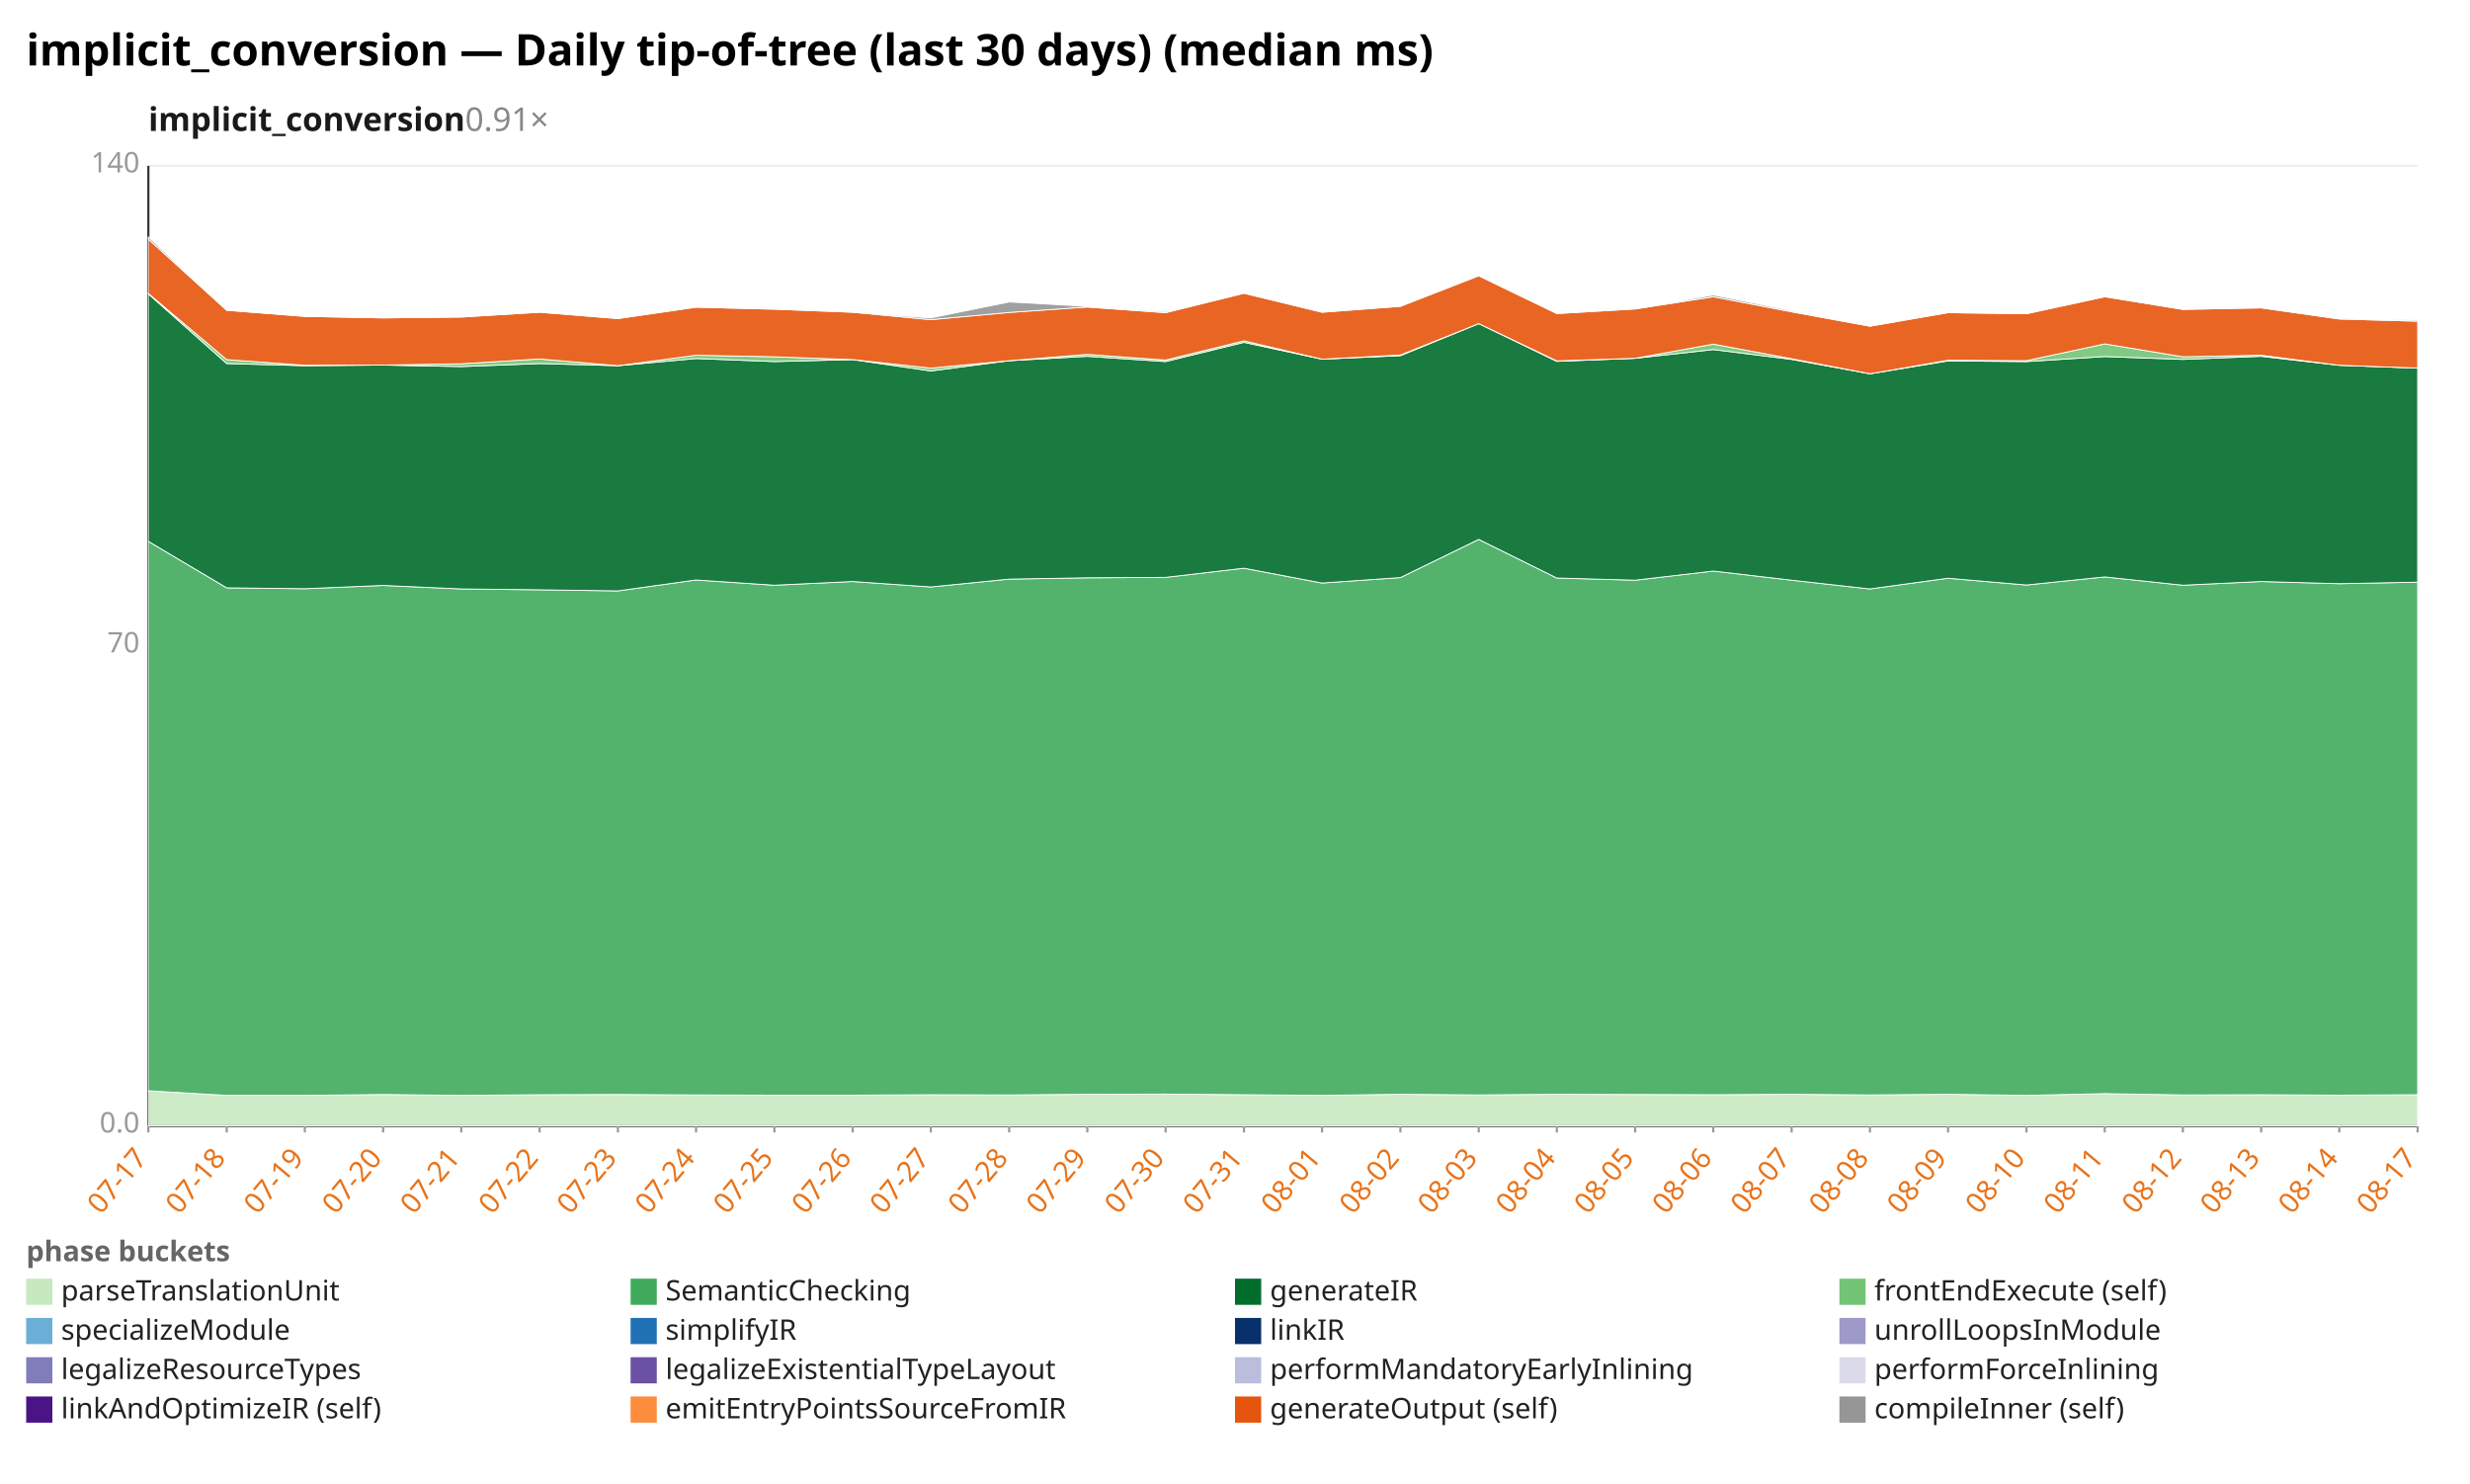
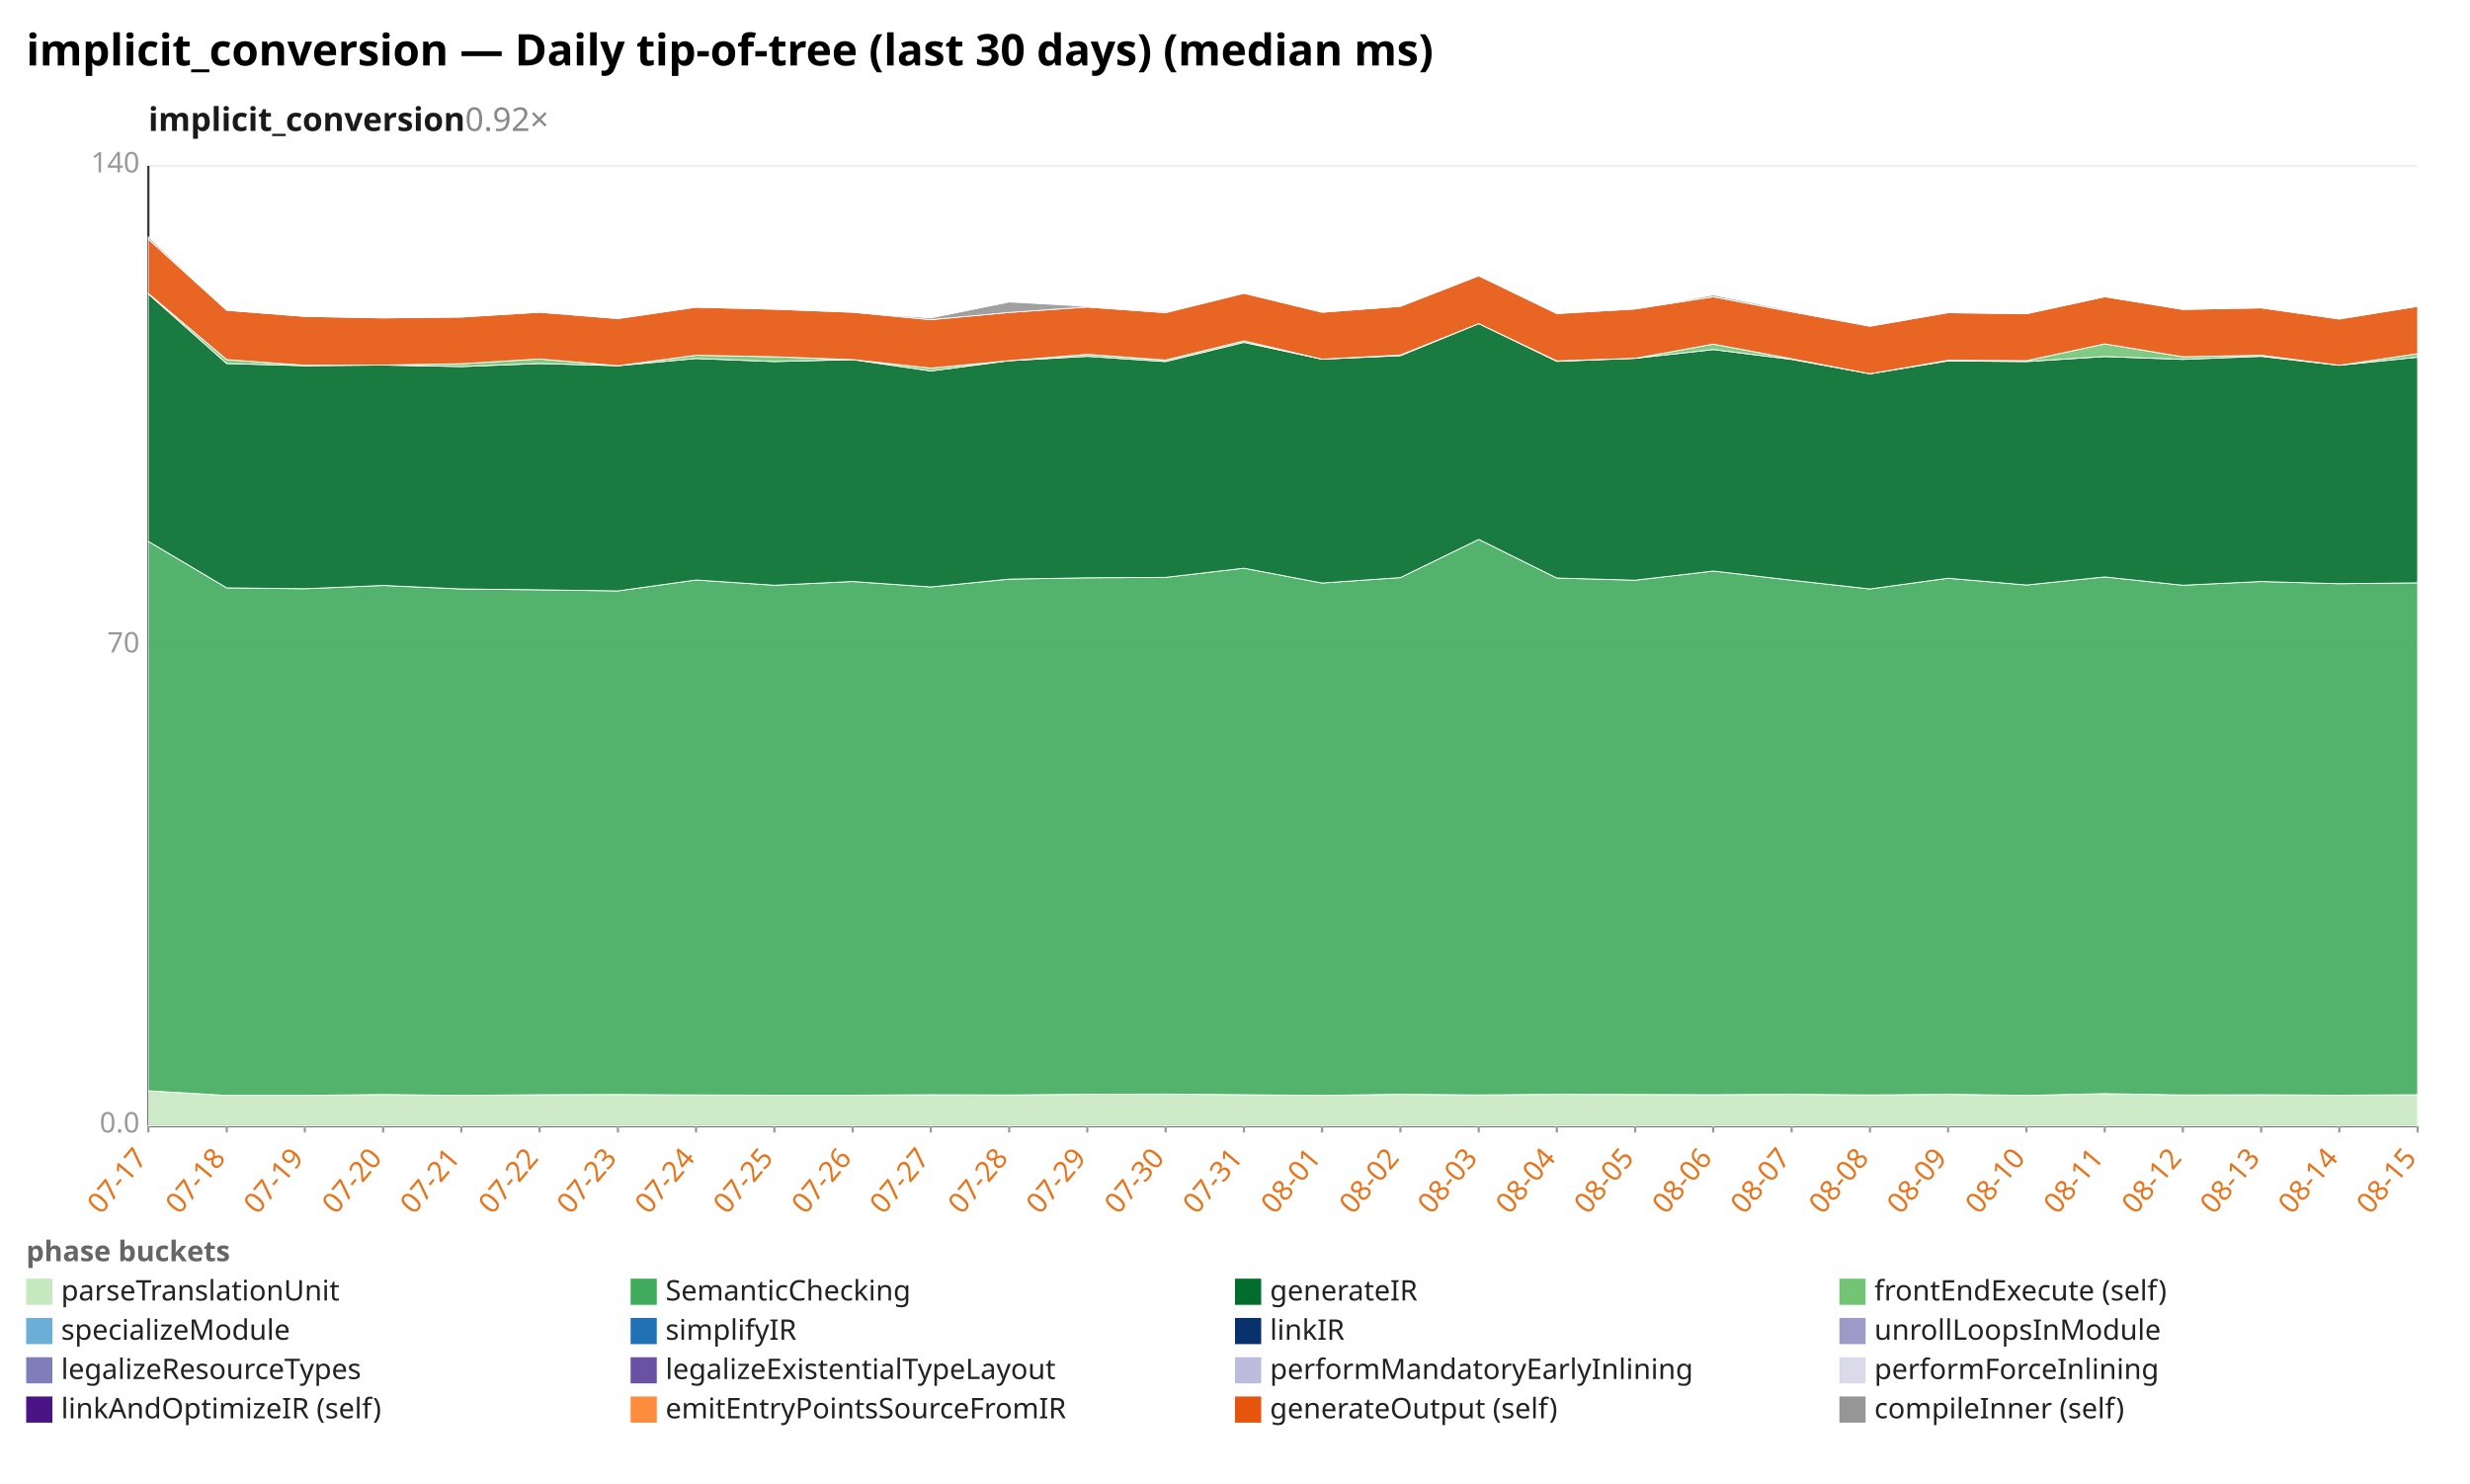
<svg xmlns="http://www.w3.org/2000/svg" width="1132" height="680" viewBox="0 0 1132 680" preserveAspectRatio="xMidYMid meet" font-family="sans-serif" font-size="13">
  <rect width="1132" height="680" fill="white" />
  <text x="12" y="30" font-size="20" font-weight="bold">implicit_conversion — Daily tip-of-tree (last 30 days) (median ms)</text>
-   <text x="68" y="60" font-size="15" font-weight="600" fill="#1a1a1a">implicit_conversion<tspan fill="#888" font-weight="400" text-decoration="none">  0.91×</tspan>
+   <text x="68" y="60" font-size="15" font-weight="600" fill="#1a1a1a">implicit_conversion<tspan fill="#888" font-weight="400" text-decoration="none">  0.92×</tspan>
  </text>
  <line x1="68.0" y1="516.0" x2="1108.0" y2="516.0" stroke="#eee" />
  <text x="64.0" y="519.0" text-anchor="end" fill="#999">0.0</text>
  <line x1="68.0" y1="296.0" x2="1108.0" y2="296.0" stroke="#eee" />
  <text x="64.0" y="299.0" text-anchor="end" fill="#999">70</text>
  <line x1="68.0" y1="76.0" x2="1108.0" y2="76.0" stroke="#eee" />
  <text x="64.0" y="79.0" text-anchor="end" fill="#999">140</text>
  <line x1="68.0" y1="76.0" x2="68.0" y2="516.0" stroke="#333" />
  <line x1="68.0" y1="516.0" x2="1108.0" y2="516.0" stroke="#333" />
  <line x1="68.0" y1="516.0" x2="68.0" y2="519.0" stroke="#999" />
  <text x="68.0" y="531.0" text-anchor="end" fill="#e8731a" transform="rotate(-50 68.0 531.0)">07-17</text>
  <line x1="103.9" y1="516.0" x2="103.9" y2="519.0" stroke="#999" />
  <text x="103.9" y="531.0" text-anchor="end" fill="#e8731a" transform="rotate(-50 103.9 531.0)">07-18</text>
  <line x1="139.7" y1="516.0" x2="139.7" y2="519.0" stroke="#999" />
  <text x="139.7" y="531.0" text-anchor="end" fill="#e8731a" transform="rotate(-50 139.7 531.0)">07-19</text>
  <line x1="175.6" y1="516.0" x2="175.6" y2="519.0" stroke="#999" />
  <text x="175.6" y="531.0" text-anchor="end" fill="#e8731a" transform="rotate(-50 175.6 531.0)">07-20</text>
  <line x1="211.4" y1="516.0" x2="211.4" y2="519.0" stroke="#999" />
  <text x="211.4" y="531.0" text-anchor="end" fill="#e8731a" transform="rotate(-50 211.4 531.0)">07-21</text>
  <line x1="247.3" y1="516.0" x2="247.3" y2="519.0" stroke="#999" />
  <text x="247.3" y="531.0" text-anchor="end" fill="#e8731a" transform="rotate(-50 247.3 531.0)">07-22</text>
  <line x1="283.2" y1="516.0" x2="283.2" y2="519.0" stroke="#999" />
  <text x="283.2" y="531.0" text-anchor="end" fill="#e8731a" transform="rotate(-50 283.2 531.0)">07-23</text>
  <line x1="319.0" y1="516.0" x2="319.0" y2="519.0" stroke="#999" />
  <text x="319.0" y="531.0" text-anchor="end" fill="#e8731a" transform="rotate(-50 319.0 531.0)">07-24</text>
  <line x1="354.9" y1="516.0" x2="354.9" y2="519.0" stroke="#999" />
  <text x="354.9" y="531.0" text-anchor="end" fill="#e8731a" transform="rotate(-50 354.9 531.0)">07-25</text>
  <line x1="390.8" y1="516.0" x2="390.8" y2="519.0" stroke="#999" />
  <text x="390.8" y="531.0" text-anchor="end" fill="#e8731a" transform="rotate(-50 390.8 531.0)">07-26</text>
  <line x1="426.6" y1="516.0" x2="426.6" y2="519.0" stroke="#999" />
  <text x="426.6" y="531.0" text-anchor="end" fill="#e8731a" transform="rotate(-50 426.6 531.0)">07-27</text>
  <line x1="462.5" y1="516.0" x2="462.5" y2="519.0" stroke="#999" />
  <text x="462.5" y="531.0" text-anchor="end" fill="#e8731a" transform="rotate(-50 462.5 531.0)">07-28</text>
  <line x1="498.3" y1="516.0" x2="498.3" y2="519.0" stroke="#999" />
  <text x="498.3" y="531.0" text-anchor="end" fill="#e8731a" transform="rotate(-50 498.3 531.0)">07-29</text>
  <line x1="534.2" y1="516.0" x2="534.2" y2="519.0" stroke="#999" />
  <text x="534.2" y="531.0" text-anchor="end" fill="#e8731a" transform="rotate(-50 534.2 531.0)">07-30</text>
  <line x1="570.1" y1="516.0" x2="570.1" y2="519.0" stroke="#999" />
  <text x="570.1" y="531.0" text-anchor="end" fill="#e8731a" transform="rotate(-50 570.1 531.0)">07-31</text>
  <line x1="605.9" y1="516.0" x2="605.9" y2="519.0" stroke="#999" />
  <text x="605.9" y="531.0" text-anchor="end" fill="#e8731a" transform="rotate(-50 605.9 531.0)">08-01</text>
  <line x1="641.8" y1="516.0" x2="641.8" y2="519.0" stroke="#999" />
  <text x="641.8" y="531.0" text-anchor="end" fill="#e8731a" transform="rotate(-50 641.8 531.0)">08-02</text>
  <line x1="677.7" y1="516.0" x2="677.7" y2="519.0" stroke="#999" />
  <text x="677.7" y="531.0" text-anchor="end" fill="#e8731a" transform="rotate(-50 677.7 531.0)">08-03</text>
  <line x1="713.5" y1="516.0" x2="713.5" y2="519.0" stroke="#999" />
  <text x="713.5" y="531.0" text-anchor="end" fill="#e8731a" transform="rotate(-50 713.5 531.0)">08-04</text>
  <line x1="749.4" y1="516.0" x2="749.4" y2="519.0" stroke="#999" />
  <text x="749.4" y="531.0" text-anchor="end" fill="#e8731a" transform="rotate(-50 749.4 531.0)">08-05</text>
  <line x1="785.2" y1="516.0" x2="785.2" y2="519.0" stroke="#999" />
  <text x="785.2" y="531.0" text-anchor="end" fill="#e8731a" transform="rotate(-50 785.2 531.0)">08-06</text>
  <line x1="821.1" y1="516.0" x2="821.1" y2="519.0" stroke="#999" />
  <text x="821.1" y="531.0" text-anchor="end" fill="#e8731a" transform="rotate(-50 821.1 531.0)">08-07</text>
  <line x1="857.0" y1="516.0" x2="857.0" y2="519.0" stroke="#999" />
  <text x="857.0" y="531.0" text-anchor="end" fill="#e8731a" transform="rotate(-50 857.0 531.0)">08-08</text>
  <line x1="892.8" y1="516.0" x2="892.8" y2="519.0" stroke="#999" />
  <text x="892.8" y="531.0" text-anchor="end" fill="#e8731a" transform="rotate(-50 892.8 531.0)">08-09</text>
  <line x1="928.7" y1="516.0" x2="928.7" y2="519.0" stroke="#999" />
  <text x="928.7" y="531.0" text-anchor="end" fill="#e8731a" transform="rotate(-50 928.7 531.0)">08-10</text>
  <line x1="964.6" y1="516.0" x2="964.6" y2="519.0" stroke="#999" />
  <text x="964.6" y="531.0" text-anchor="end" fill="#e8731a" transform="rotate(-50 964.6 531.0)">08-11</text>
  <line x1="1000.4" y1="516.0" x2="1000.4" y2="519.0" stroke="#999" />
  <text x="1000.4" y="531.0" text-anchor="end" fill="#e8731a" transform="rotate(-50 1000.4 531.0)">08-12</text>
  <line x1="1036.3" y1="516.0" x2="1036.3" y2="519.0" stroke="#999" />
  <text x="1036.3" y="531.0" text-anchor="end" fill="#e8731a" transform="rotate(-50 1036.3 531.0)">08-13</text>
  <line x1="1072.1" y1="516.0" x2="1072.1" y2="519.0" stroke="#999" />
  <text x="1072.1" y="531.0" text-anchor="end" fill="#e8731a" transform="rotate(-50 1072.1 531.0)">08-14</text>
  <line x1="1108.0" y1="516.0" x2="1108.0" y2="519.0" stroke="#999" />
-   <text x="1108.0" y="531.0" text-anchor="end" fill="#e8731a" transform="rotate(-50 1108.0 531.0)">08-17</text>
+   <text x="1108.0" y="531.0" text-anchor="end" fill="#e8731a" transform="rotate(-50 1108.0 531.0)">08-15</text>
  <polygon points="68.0,499.9 103.9,502.0 139.7,502.0 175.6,501.6 211.4,502.0 247.3,501.7 283.2,501.6 319.0,501.8 354.9,501.9 390.8,501.9 426.6,501.7 462.5,501.8 498.3,501.5 534.2,501.4 570.1,501.7 605.9,502.0 641.8,501.5 677.7,501.8 713.5,501.5 749.4,501.6 785.2,501.7 821.1,501.5 857.0,501.8 892.8,501.5 928.7,502.0 964.6,501.2 1000.4,501.8 1036.3,501.7 1072.1,501.9 1108.0,501.7 1108.0,516.0 1072.1,516.0 1036.3,516.0 1000.4,516.0 964.6,516.0 928.7,516.0 892.8,516.0 857.0,516.0 821.1,516.0 785.2,516.0 749.4,516.0 713.5,516.0 677.7,516.0 641.8,516.0 605.9,516.0 570.1,516.0 534.2,516.0 498.3,516.0 462.5,516.0 426.6,516.0 390.8,516.0 354.9,516.0 319.0,516.0 283.2,516.0 247.3,516.0 211.4,516.0 175.6,516.0 139.7,516.0 103.9,516.0 68.0,516.0" fill="#c7e9c0" fill-opacity="0.9" stroke="#fff" stroke-width="0.4" />
-   <polygon points="68.0,248.1 103.9,269.4 139.7,269.8 175.6,268.3 211.4,269.9 247.3,270.3 283.2,270.8 319.0,265.8 354.9,268.2 390.8,266.5 426.6,269.0 462.5,265.4 498.3,264.8 534.2,264.6 570.1,260.4 605.9,267.2 641.8,264.7 677.7,247.2 713.5,264.9 749.4,265.9 785.2,261.7 821.1,265.9 857.0,269.9 892.8,265.0 928.7,268.1 964.6,264.4 1000.4,268.2 1036.3,266.5 1072.1,267.5 1108.0,266.8 1108.0,501.7 1072.1,501.9 1036.3,501.7 1000.4,501.8 964.6,501.2 928.7,502.0 892.8,501.5 857.0,501.8 821.1,501.5 785.2,501.7 749.4,501.6 713.5,501.5 677.7,501.8 641.8,501.5 605.9,502.0 570.1,501.7 534.2,501.4 498.3,501.5 462.5,501.8 426.6,501.7 390.8,501.9 354.9,501.9 319.0,501.8 283.2,501.6 247.3,501.7 211.4,502.0 175.6,501.6 139.7,502.0 103.9,502.0 68.0,499.9" fill="#41ab5d" fill-opacity="0.9" stroke="#fff" stroke-width="0.4" />
-   <polygon points="68.0,134.7 103.9,166.6 139.7,167.6 175.6,167.3 211.4,168.0 247.3,166.6 283.2,167.6 319.0,164.3 354.9,165.7 390.8,164.8 426.6,170.0 462.5,165.3 498.3,163.3 534.2,165.7 570.1,156.9 605.9,164.6 641.8,163.0 677.7,148.3 713.5,165.6 749.4,164.2 785.2,160.2 821.1,164.7 857.0,171.3 892.8,165.4 928.7,165.7 964.6,163.4 1000.4,164.7 1036.3,163.3 1072.1,167.4 1108.0,168.7 1108.0,266.8 1072.1,267.5 1036.3,266.5 1000.4,268.2 964.6,264.4 928.7,268.1 892.8,265.0 857.0,269.9 821.1,265.9 785.2,261.7 749.4,265.9 713.5,264.9 677.7,247.2 641.8,264.7 605.9,267.2 570.1,260.4 534.2,264.6 498.3,264.8 462.5,265.4 426.6,269.0 390.8,266.5 354.9,268.2 319.0,265.8 283.2,270.8 247.3,270.3 211.4,269.9 175.6,268.3 139.7,269.8 103.9,269.4 68.0,248.1" fill="#006d2c" fill-opacity="0.9" stroke="#fff" stroke-width="0.4" />
-   <polygon points="68.0,134.5 103.9,164.8 139.7,167.4 175.6,167.3 211.4,166.7 247.3,164.5 283.2,167.6 319.0,162.8 354.9,163.5 390.8,164.8 426.6,168.7 462.5,165.3 498.3,162.4 534.2,165.0 570.1,156.2 605.9,164.6 641.8,162.7 677.7,148.3 713.5,165.4 749.4,164.2 785.2,157.7 821.1,164.4 857.0,171.3 892.8,165.1 928.7,165.3 964.6,157.6 1000.4,163.5 1036.3,162.8 1072.1,167.4 1108.0,168.7 1108.0,168.7 1072.1,167.4 1036.3,163.3 1000.4,164.7 964.6,163.4 928.7,165.7 892.8,165.4 857.0,171.3 821.1,164.7 785.2,160.2 749.4,164.2 713.5,165.6 677.7,148.3 641.8,163.0 605.9,164.6 570.1,156.9 534.2,165.7 498.3,163.3 462.5,165.3 426.6,170.0 390.8,164.8 354.9,165.7 319.0,164.3 283.2,167.6 247.3,166.6 211.4,168.0 175.6,167.3 139.7,167.6 103.9,166.6 68.0,134.7" fill="#74c476" fill-opacity="0.9" stroke="#fff" stroke-width="0.4" />
-   <polygon points="68.0,109.6 103.9,142.2 139.7,145.0 175.6,145.7 211.4,145.3 247.3,143.1 283.2,146.0 319.0,140.8 354.9,141.7 390.8,143.1 426.6,146.5 462.5,143.2 498.3,140.7 534.2,143.3 570.1,134.4 605.9,143.1 641.8,140.4 677.7,126.4 713.5,143.7 749.4,141.6 785.2,136.0 821.1,142.9 857.0,149.5 892.8,143.3 928.7,143.8 964.6,136.0 1000.4,141.8 1036.3,141.1 1072.1,146.2 1108.0,147.2 1108.0,168.7 1072.1,167.4 1036.3,162.8 1000.4,163.5 964.6,157.6 928.7,165.3 892.8,165.1 857.0,171.3 821.1,164.4 785.2,157.7 749.4,164.2 713.5,165.4 677.7,148.3 641.8,162.7 605.9,164.6 570.1,156.2 534.2,165.0 498.3,162.4 462.5,165.3 426.6,168.7 390.8,164.8 354.9,163.5 319.0,162.8 283.2,167.6 247.3,164.5 211.4,166.7 175.6,167.3 139.7,167.4 103.9,164.8 68.0,134.5" fill="#e6550d" fill-opacity="0.9" stroke="#fff" stroke-width="0.4" />
-   <polygon points="68.0,108.6 103.9,142.2 139.7,145.0 175.6,145.7 211.4,145.3 247.3,143.1 283.2,146.0 319.0,140.7 354.9,141.6 390.8,143.1 426.6,145.7 462.5,138.4 498.3,140.4 534.2,142.8 570.1,134.4 605.9,143.0 641.8,140.4 677.7,126.4 713.5,143.7 749.4,141.6 785.2,135.2 821.1,142.4 857.0,149.5 892.8,143.2 928.7,143.8 964.6,136.0 1000.4,141.8 1036.3,140.9 1072.1,146.1 1108.0,146.7 1108.0,147.2 1072.1,146.2 1036.3,141.1 1000.4,141.8 964.6,136.0 928.7,143.8 892.8,143.3 857.0,149.5 821.1,142.9 785.2,136.0 749.4,141.6 713.5,143.7 677.7,126.4 641.8,140.4 605.9,143.1 570.1,134.4 534.2,143.3 498.3,140.7 462.5,143.2 426.6,146.5 390.8,143.1 354.9,141.7 319.0,140.8 283.2,146.0 247.3,143.1 211.4,145.3 175.6,145.7 139.7,145.0 103.9,142.2 68.0,109.6" fill="#969696" fill-opacity="0.9" stroke="#fff" stroke-width="0.4" />
+   <polygon points="68.0,248.1 103.9,269.4 139.7,269.8 175.6,268.3 211.4,269.9 247.3,270.3 283.2,270.8 319.0,265.8 354.9,268.2 390.8,266.5 426.6,269.0 462.5,265.4 498.3,264.8 534.2,264.6 570.1,260.4 605.9,267.2 641.8,264.7 677.7,247.2 713.5,264.9 749.4,265.9 785.2,261.7 821.1,265.9 857.0,269.9 892.8,265.0 928.7,268.1 964.6,264.4 1000.4,268.2 1036.3,266.5 1072.1,267.5 1108.0,267.1 1108.0,501.7 1072.1,501.9 1036.3,501.7 1000.4,501.8 964.6,501.2 928.7,502.0 892.8,501.5 857.0,501.8 821.1,501.5 785.2,501.7 749.4,501.6 713.5,501.5 677.7,501.8 641.8,501.5 605.9,502.0 570.1,501.7 534.2,501.4 498.3,501.5 462.5,501.8 426.6,501.7 390.8,501.9 354.9,501.9 319.0,501.8 283.2,501.6 247.3,501.7 211.4,502.0 175.6,501.6 139.7,502.0 103.9,502.0 68.0,499.9" fill="#41ab5d" fill-opacity="0.9" stroke="#fff" stroke-width="0.4" />
+   <polygon points="68.0,134.7 103.9,166.6 139.7,167.6 175.6,167.3 211.4,168.0 247.3,166.6 283.2,167.6 319.0,164.3 354.9,165.7 390.8,164.8 426.6,170.0 462.5,165.3 498.3,163.3 534.2,165.7 570.1,156.9 605.9,164.6 641.8,163.0 677.7,148.3 713.5,165.6 749.4,164.2 785.2,160.2 821.1,164.7 857.0,171.3 892.8,165.4 928.7,165.7 964.6,163.4 1000.4,164.7 1036.3,163.3 1072.1,167.4 1108.0,163.7 1108.0,267.1 1072.1,267.5 1036.3,266.5 1000.4,268.2 964.6,264.4 928.7,268.1 892.8,265.0 857.0,269.9 821.1,265.9 785.2,261.7 749.4,265.9 713.5,264.9 677.7,247.2 641.8,264.7 605.9,267.2 570.1,260.4 534.2,264.6 498.3,264.8 462.5,265.4 426.6,269.0 390.8,266.5 354.9,268.2 319.0,265.8 283.2,270.8 247.3,270.3 211.4,269.9 175.6,268.3 139.7,269.8 103.9,269.4 68.0,248.1" fill="#006d2c" fill-opacity="0.9" stroke="#fff" stroke-width="0.4" />
+   <polygon points="68.0,134.5 103.9,164.8 139.7,167.4 175.6,167.3 211.4,166.7 247.3,164.5 283.2,167.6 319.0,162.8 354.9,163.5 390.8,164.8 426.6,168.7 462.5,165.3 498.3,162.4 534.2,165.0 570.1,156.2 605.9,164.6 641.8,162.7 677.7,148.3 713.5,165.4 749.4,164.2 785.2,157.7 821.1,164.4 857.0,171.3 892.8,165.1 928.7,165.3 964.6,157.6 1000.4,163.5 1036.3,162.8 1072.1,167.4 1108.0,162.1 1108.0,163.7 1072.1,167.4 1036.3,163.3 1000.4,164.7 964.6,163.4 928.7,165.7 892.8,165.4 857.0,171.3 821.1,164.7 785.2,160.2 749.4,164.2 713.5,165.6 677.7,148.3 641.8,163.0 605.9,164.6 570.1,156.9 534.2,165.7 498.3,163.3 462.5,165.3 426.6,170.0 390.8,164.8 354.9,165.7 319.0,164.3 283.2,167.6 247.3,166.6 211.4,168.0 175.6,167.3 139.7,167.6 103.9,166.6 68.0,134.7" fill="#74c476" fill-opacity="0.9" stroke="#fff" stroke-width="0.4" />
+   <polygon points="68.0,109.6 103.9,142.2 139.7,145.0 175.6,145.7 211.4,145.3 247.3,143.1 283.2,146.0 319.0,140.8 354.9,141.7 390.8,143.1 426.6,146.5 462.5,143.2 498.3,140.7 534.2,143.3 570.1,134.4 605.9,143.1 641.8,140.4 677.7,126.4 713.5,143.7 749.4,141.6 785.2,136.0 821.1,142.9 857.0,149.5 892.8,143.3 928.7,143.8 964.6,136.0 1000.4,141.8 1036.3,141.1 1072.1,146.2 1108.0,140.4 1108.0,162.1 1072.1,167.4 1036.3,162.8 1000.4,163.5 964.6,157.6 928.7,165.3 892.8,165.1 857.0,171.3 821.1,164.4 785.2,157.7 749.4,164.2 713.5,165.4 677.7,148.3 641.8,162.7 605.9,164.6 570.1,156.2 534.2,165.0 498.3,162.4 462.5,165.3 426.6,168.7 390.8,164.8 354.9,163.5 319.0,162.8 283.2,167.6 247.3,164.5 211.4,166.7 175.6,167.3 139.7,167.4 103.9,164.8 68.0,134.5" fill="#e6550d" fill-opacity="0.9" stroke="#fff" stroke-width="0.4" />
+   <polygon points="68.0,108.6 103.9,142.2 139.7,145.0 175.6,145.7 211.4,145.3 247.3,143.1 283.2,146.0 319.0,140.7 354.9,141.6 390.8,143.1 426.6,145.7 462.5,138.4 498.3,140.4 534.2,142.8 570.1,134.4 605.9,143.0 641.8,140.4 677.7,126.4 713.5,143.7 749.4,141.6 785.2,135.2 821.1,142.4 857.0,149.5 892.8,143.2 928.7,143.8 964.6,136.0 1000.4,141.8 1036.3,140.9 1072.1,146.1 1108.0,140.2 1108.0,140.4 1072.1,146.2 1036.3,141.1 1000.4,141.8 964.6,136.0 928.7,143.8 892.8,143.3 857.0,149.5 821.1,142.9 785.2,136.0 749.4,141.6 713.5,143.7 677.7,126.4 641.8,140.4 605.9,143.1 570.1,134.4 534.2,143.3 498.3,140.7 462.5,143.2 426.6,146.5 390.8,143.1 354.9,141.7 319.0,140.8 283.2,146.0 247.3,143.1 211.4,145.3 175.6,145.7 139.7,145.0 103.9,142.2 68.0,109.6" fill="#969696" fill-opacity="0.9" stroke="#fff" stroke-width="0.4" />
  <text x="12" y="578" fill="#666" font-weight="600">phase buckets</text>
  <rect x="12" y="586" width="12" height="12" fill="#c7e9c0" />
  <text x="28" y="596" fill="#222">parseTranslationUnit</text>
  <rect x="289" y="586" width="12" height="12" fill="#41ab5d" />
  <text x="305" y="596" fill="#222">SemanticChecking</text>
  <rect x="566" y="586" width="12" height="12" fill="#006d2c" />
  <text x="582" y="596" fill="#222">generateIR</text>
  <rect x="843" y="586" width="12" height="12" fill="#74c476" />
  <text x="859" y="596" fill="#222">frontEndExecute (self)</text>
  <rect x="12" y="604" width="12" height="12" fill="#6baed6" />
  <text x="28" y="614" fill="#222">specializeModule</text>
  <rect x="289" y="604" width="12" height="12" fill="#2171b5" />
  <text x="305" y="614" fill="#222">simplifyIR</text>
  <rect x="566" y="604" width="12" height="12" fill="#08306b" />
  <text x="582" y="614" fill="#222">linkIR</text>
  <rect x="843" y="604" width="12" height="12" fill="#9e9ac8" />
  <text x="859" y="614" fill="#222">unrollLoopsInModule</text>
  <rect x="12" y="622" width="12" height="12" fill="#807dba" />
  <text x="28" y="632" fill="#222">legalizeResourceTypes</text>
  <rect x="289" y="622" width="12" height="12" fill="#6a51a3" />
  <text x="305" y="632" fill="#222">legalizeExistentialTypeLayout</text>
  <rect x="566" y="622" width="12" height="12" fill="#bcbddc" />
  <text x="582" y="632" fill="#222">performMandatoryEarlyInlining</text>
  <rect x="843" y="622" width="12" height="12" fill="#dadaeb" />
  <text x="859" y="632" fill="#222">performForceInlining</text>
  <rect x="12" y="640" width="12" height="12" fill="#4a1486" />
  <text x="28" y="650" fill="#222">linkAndOptimizeIR (self)</text>
  <rect x="289" y="640" width="12" height="12" fill="#fd8d3c" />
  <text x="305" y="650" fill="#222">emitEntryPointsSourceFromIR</text>
  <rect x="566" y="640" width="12" height="12" fill="#e6550d" />
  <text x="582" y="650" fill="#222">generateOutput (self)</text>
  <rect x="843" y="640" width="12" height="12" fill="#969696" />
  <text x="859" y="650" fill="#222">compileInner (self)</text>
</svg>
